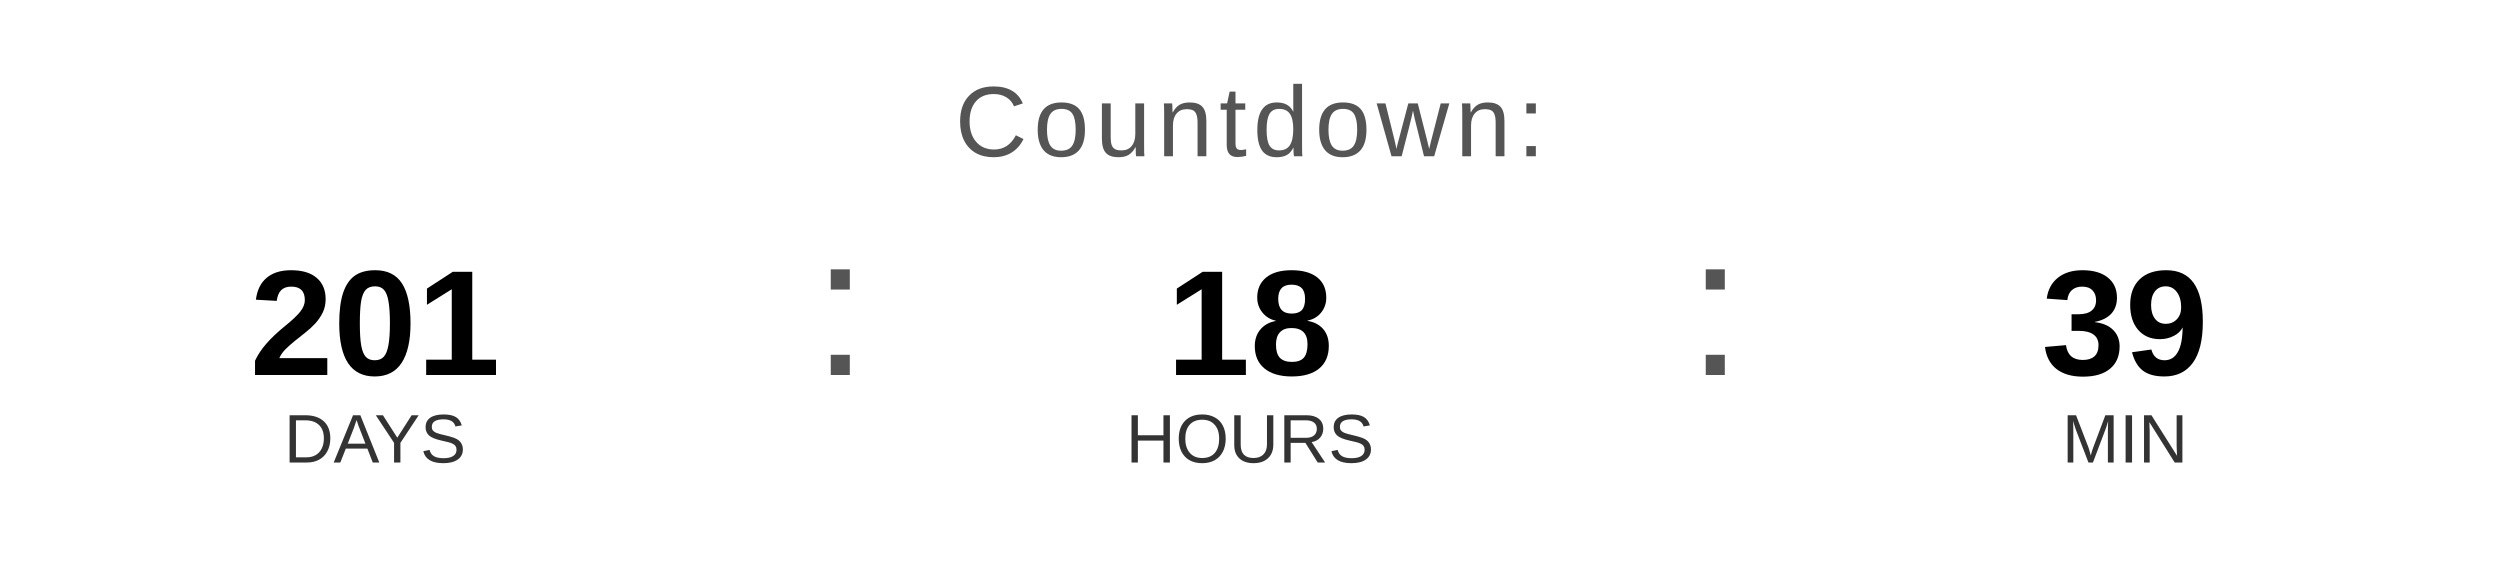
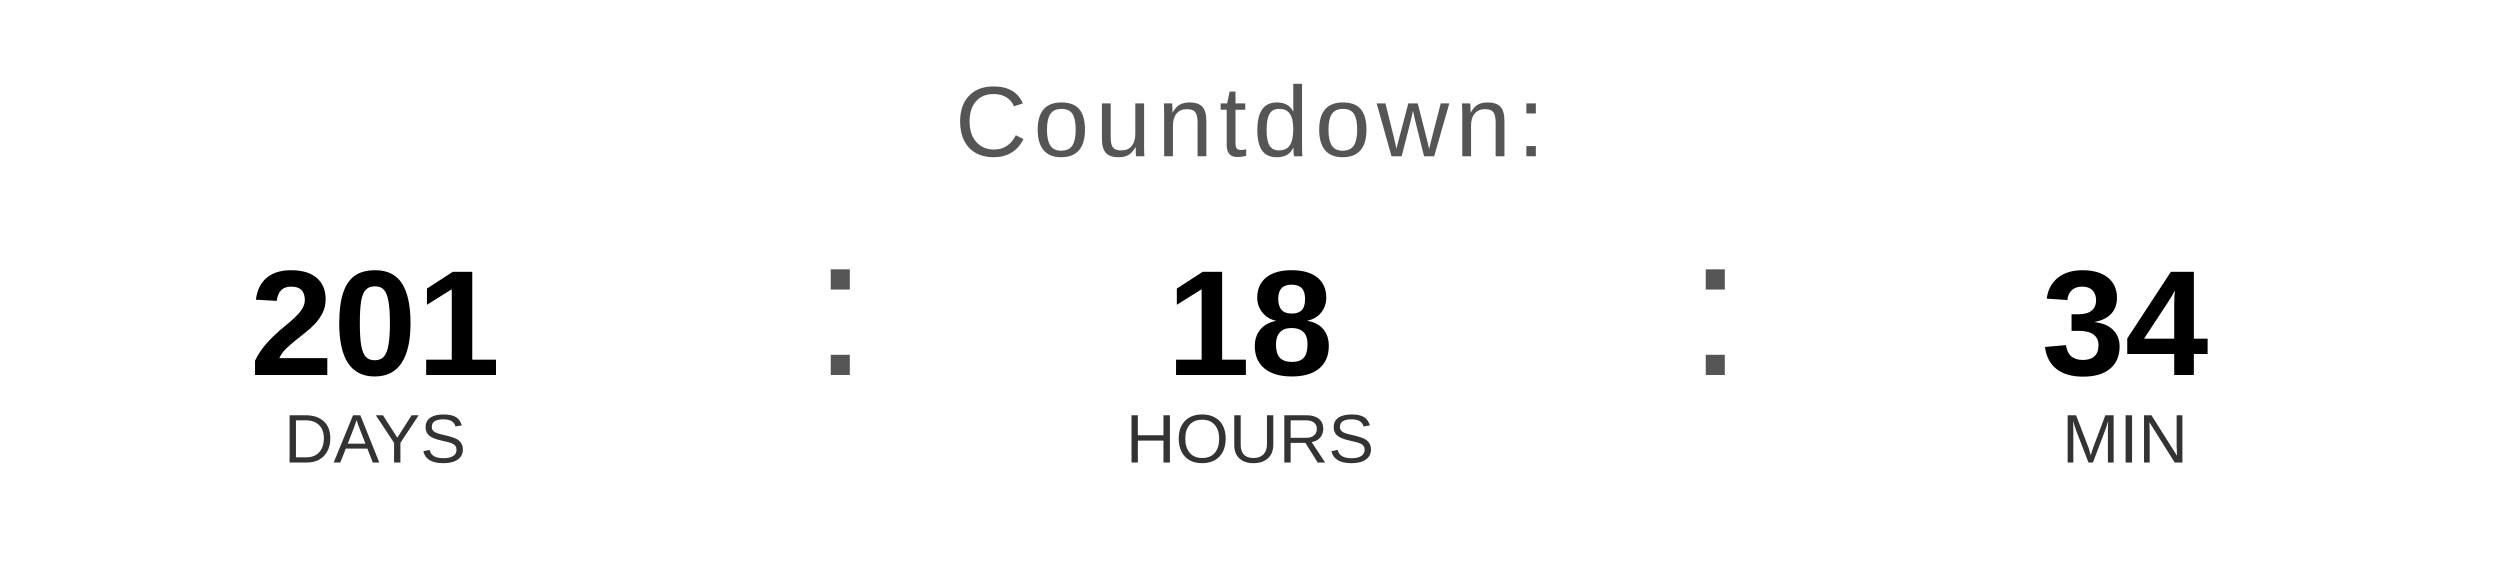
<svg xmlns="http://www.w3.org/2000/svg" width="400" height="90" viewBox="0 0 400 90">
  <text x="200" y="25" font-family="Arial, Helvetica, sans-serif" font-size="16" fill="#555555" text-anchor="middle" letter-spacing="1">
    Countdown:
  </text>
  <text x="60" y="60" font-family="Arial, Helvetica, sans-serif" font-size="24" font-weight="bold" fill="#000000" text-anchor="middle">201</text>
  <text x="60" y="74" font-family="Arial, Helvetica, sans-serif" font-size="11" fill="#333333" text-anchor="middle">DAYS</text>
  <text x="130" y="60" font-family="Arial, sans-serif" font-size="32" fill="#555555">:</text>
  <text x="200" y="60" font-family="Arial, Helvetica, sans-serif" font-size="24" font-weight="bold" fill="#000000" text-anchor="middle">18</text>
  <text x="200" y="74" font-family="Arial, Helvetica, sans-serif" font-size="11" fill="#333333" text-anchor="middle">HOURS</text>
  <text x="270" y="60" font-family="Arial, sans-serif" font-size="32" fill="#555555">:</text>
-   <text x="340" y="60" font-family="Arial, Helvetica, sans-serif" font-size="24" font-weight="bold" fill="#000000" text-anchor="middle">39</text>
+   <text x="340" y="60" font-family="Arial, Helvetica, sans-serif" font-size="24" font-weight="bold" fill="#000000" text-anchor="middle">34</text>
  <text x="340" y="74" font-family="Arial, Helvetica, sans-serif" font-size="11" fill="#333333" text-anchor="middle">MIN</text>
</svg>
